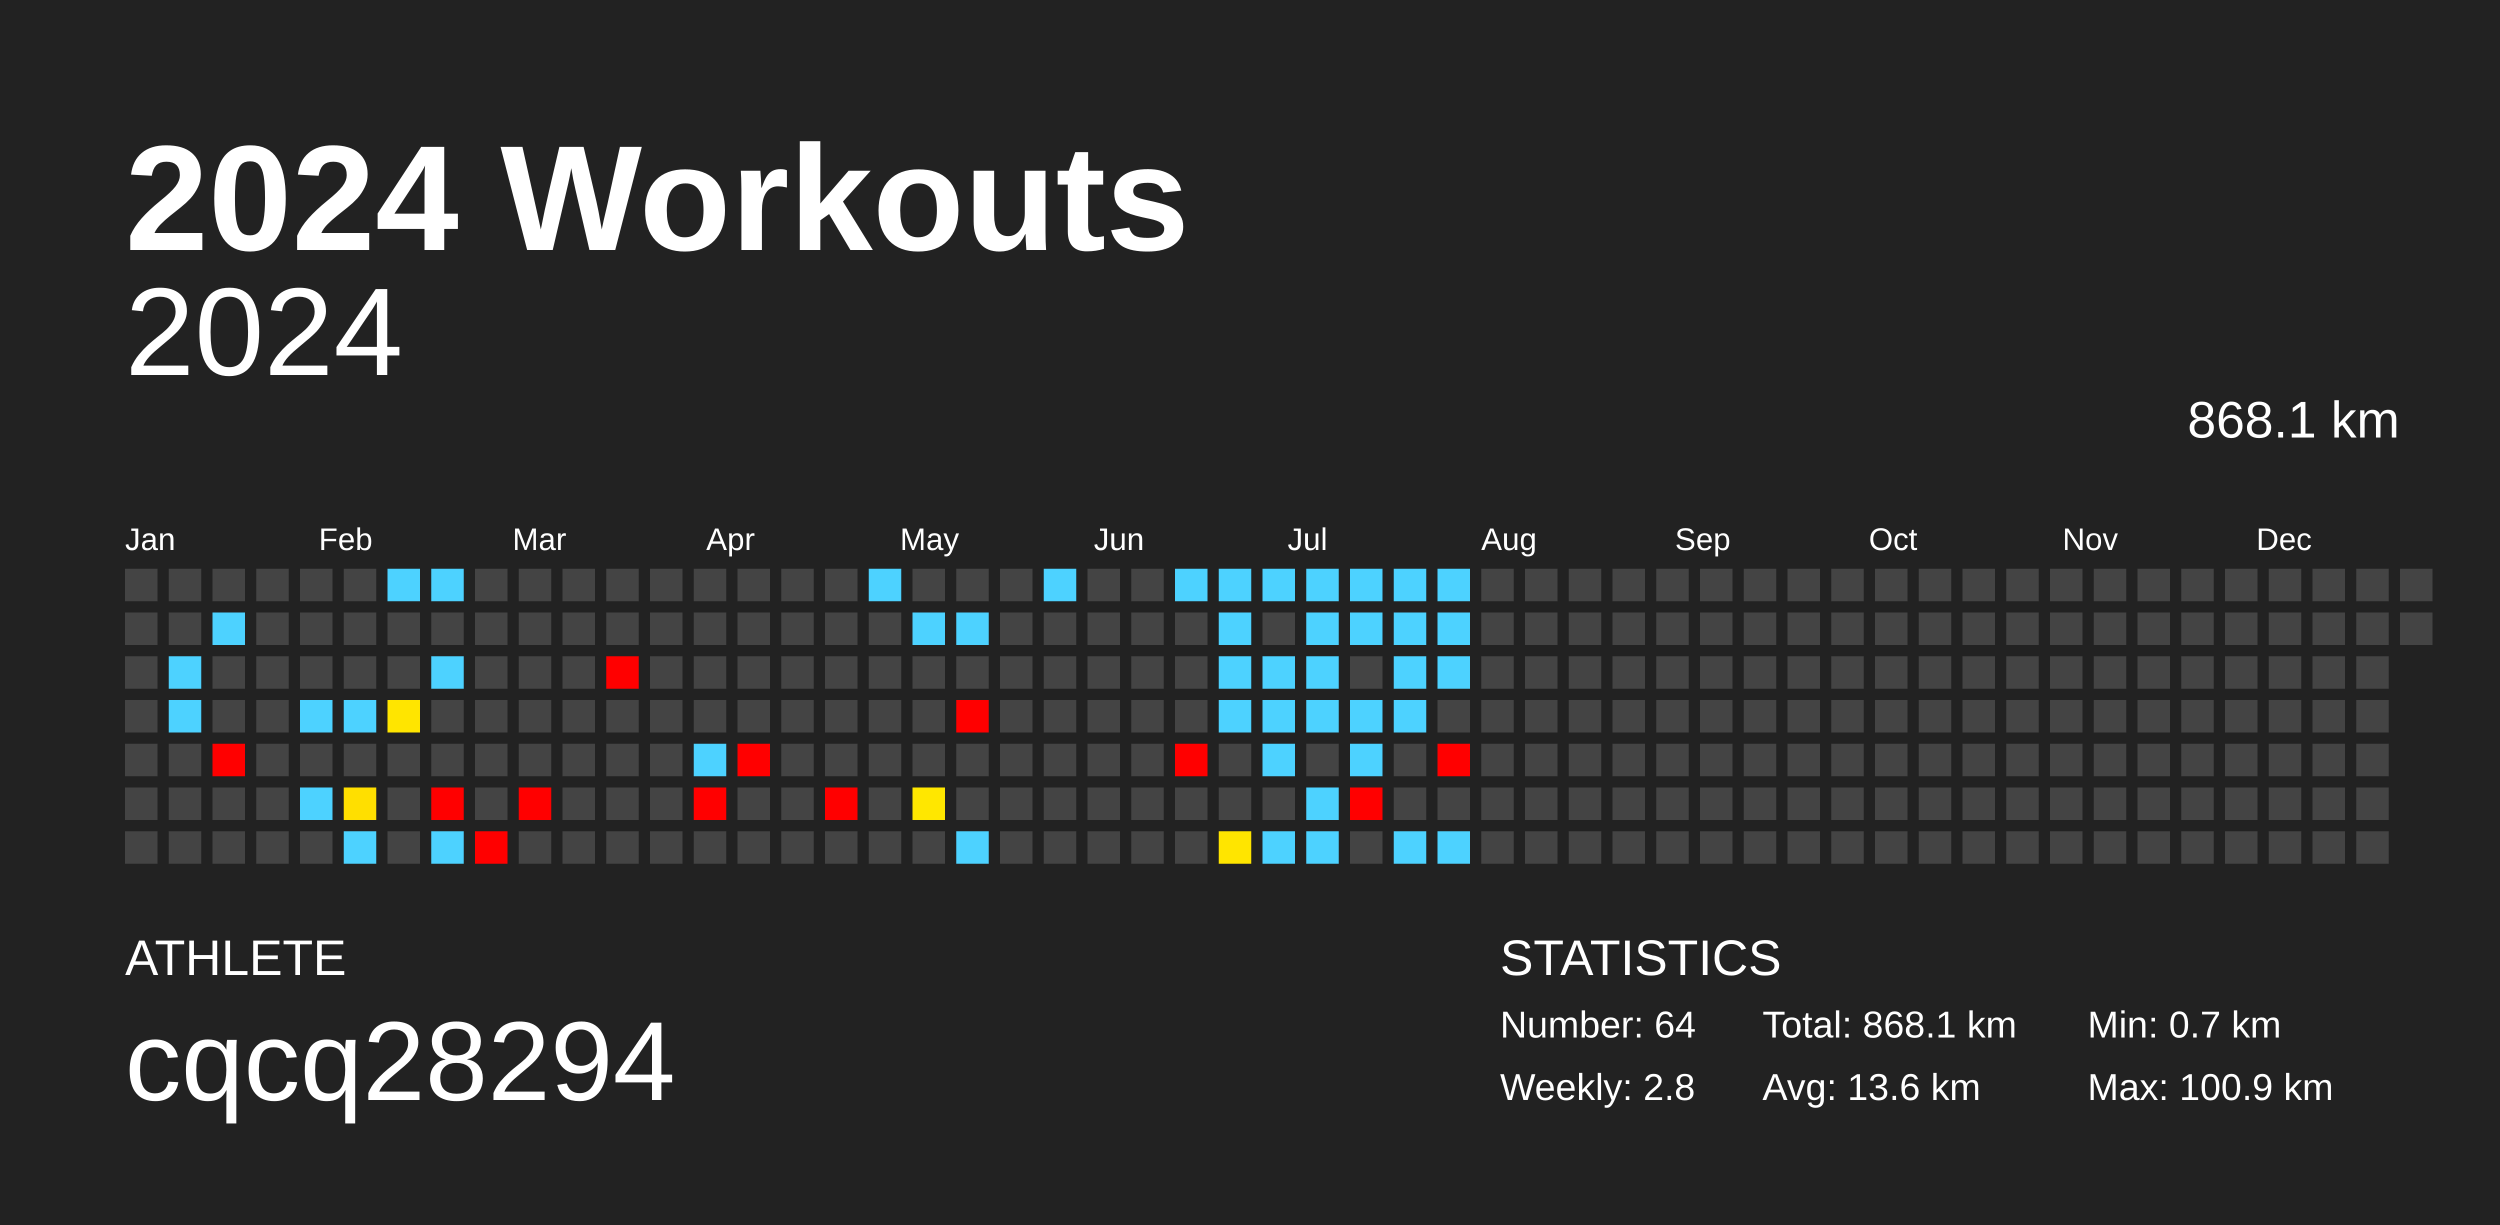
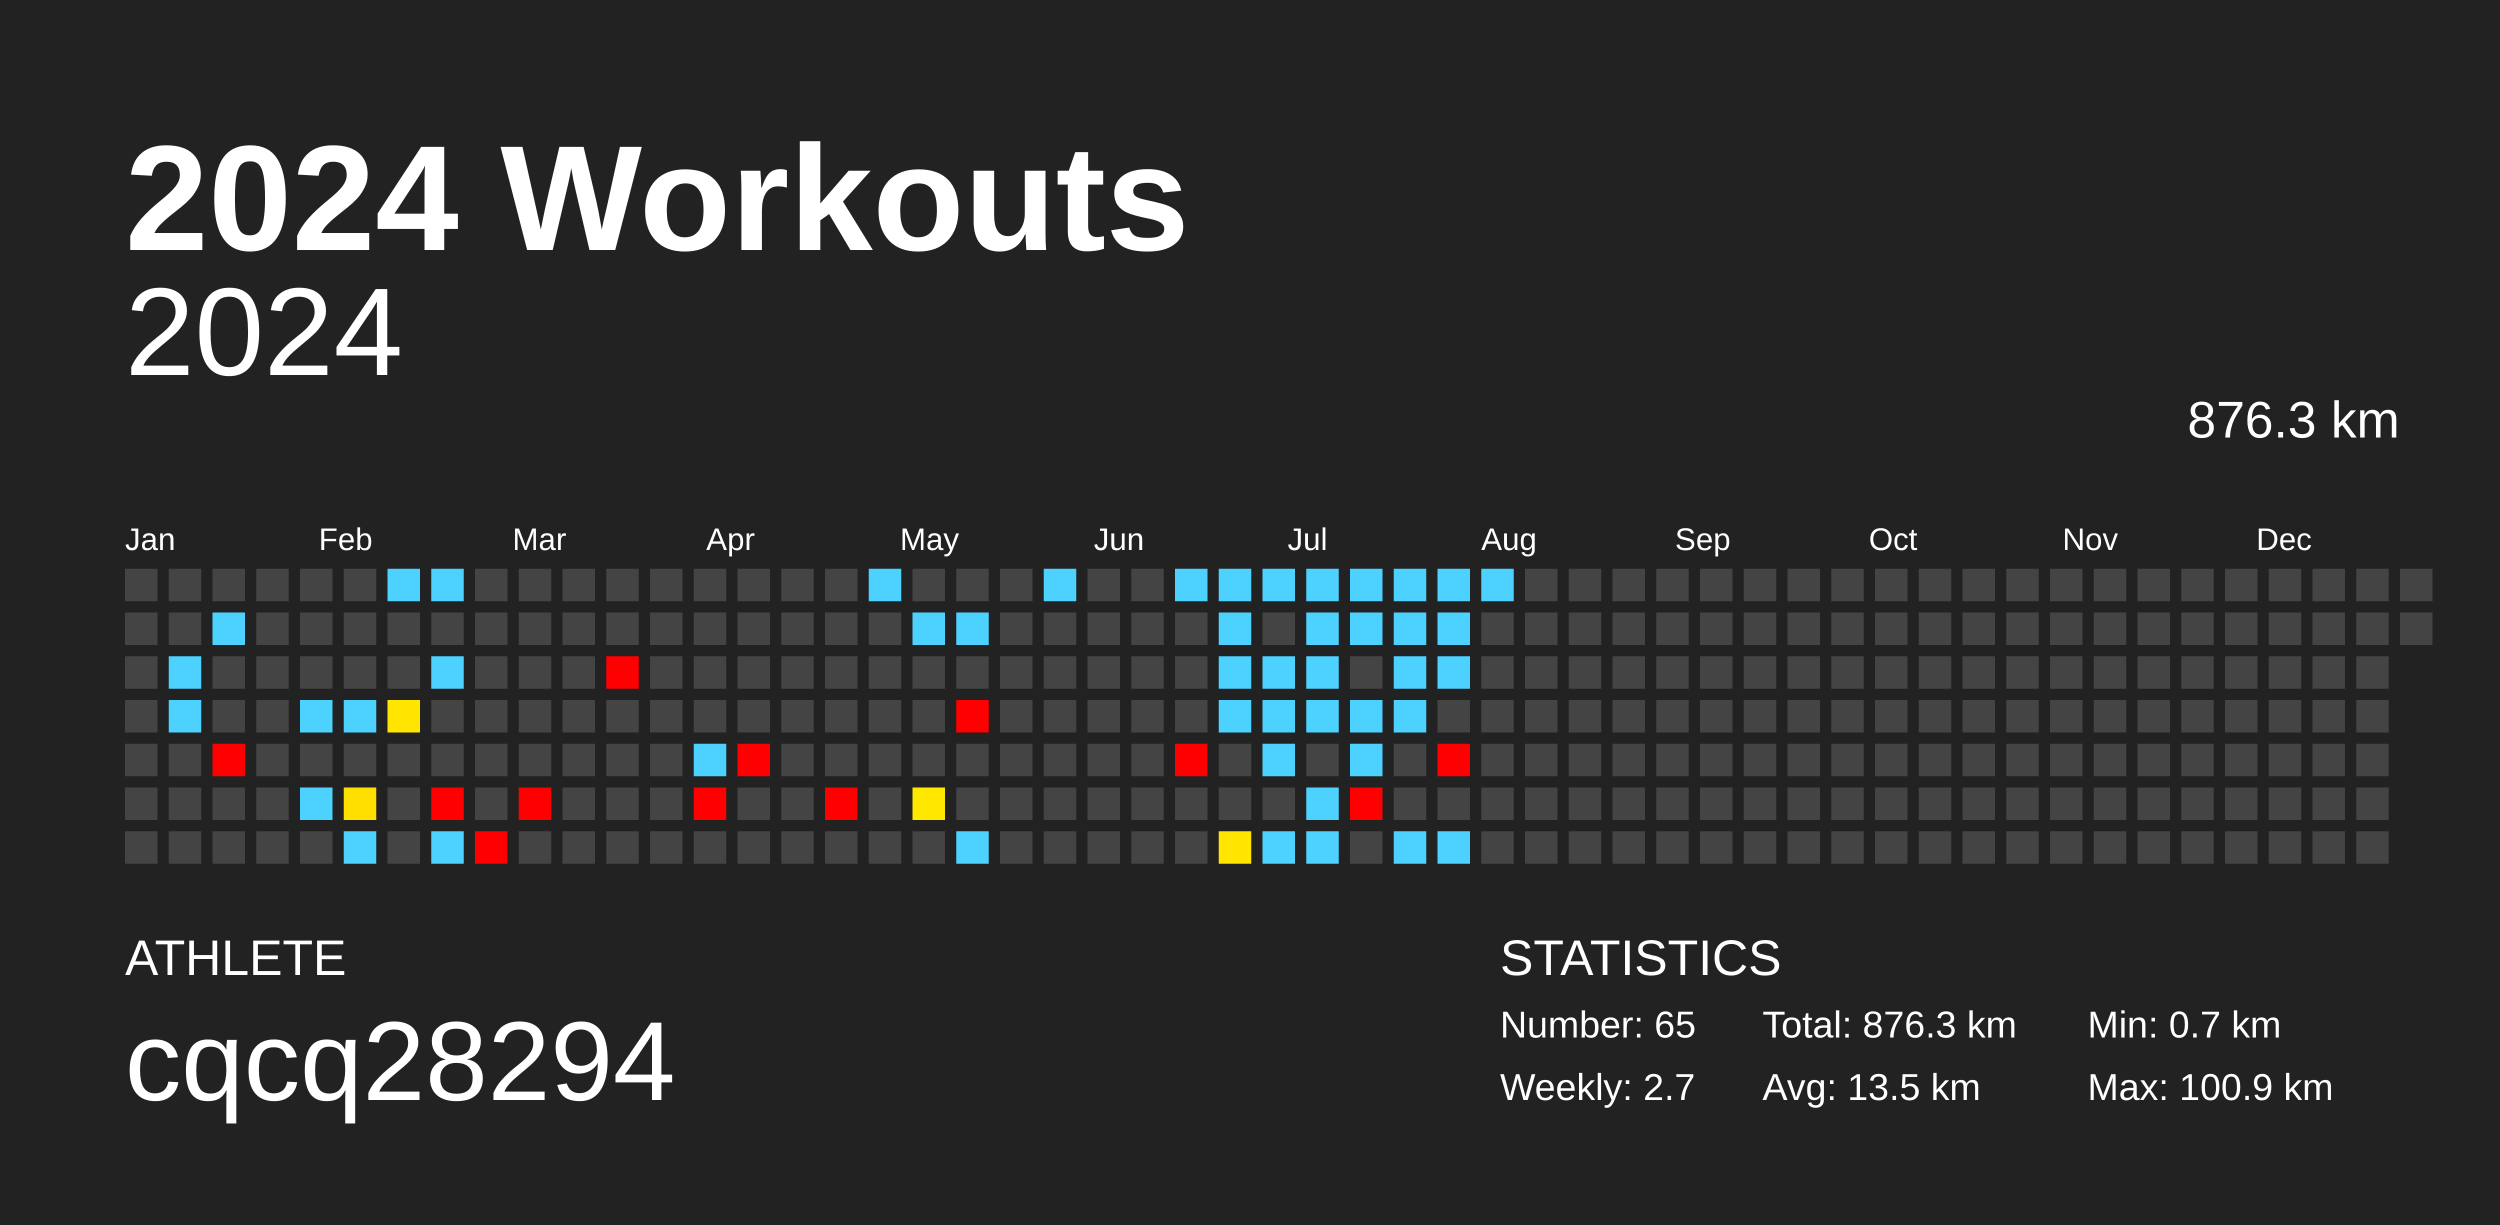
<svg xmlns="http://www.w3.org/2000/svg" baseProfile="full" height="98mm" version="1.1" viewBox="0,0,200,98" width="200mm">
  <defs />
  <rect fill="#222222" height="98" width="200" x="0" y="0" />
  <text fill="#FFFFFF" style="font-size:12px; font-family:Arial; font-weight:bold;" x="10" y="20">2024 Workouts</text>
  <text fill="#FFFFFF" style="font-size:4px; font-family:Arial" x="10" y="78">ATHLETE</text>
  <text fill="#FFFFFF" style="font-size:9px; font-family:Arial" x="10" y="88">cqcq28294</text>
  <text fill="#FFFFFF" style="font-size:4px; font-family:Arial" x="120" y="78">STATISTICS</text>
-   <text fill="#FFFFFF" style="font-size:3px; font-family:Arial" x="120" y="83">Number: 64</text>
-   <text fill="#FFFFFF" style="font-size:3px; font-family:Arial" x="120" y="88">Weekly: 2.8</text>
-   <text fill="#FFFFFF" style="font-size:3px; font-family:Arial" x="141" y="83">Total: 868.1 km</text>
-   <text fill="#FFFFFF" style="font-size:3px; font-family:Arial" x="141" y="88">Avg: 13.6 km</text>
+   <text fill="#FFFFFF" style="font-size:3px; font-family:Arial" x="120" y="83">Number: 65</text>
+   <text fill="#FFFFFF" style="font-size:3px; font-family:Arial" x="120" y="88">Weekly: 2.7</text>
+   <text fill="#FFFFFF" style="font-size:3px; font-family:Arial" x="141" y="83">Total: 876.3 km</text>
+   <text fill="#FFFFFF" style="font-size:3px; font-family:Arial" x="141" y="88">Avg: 13.5 km</text>
  <text fill="#FFFFFF" style="font-size:3px; font-family:Arial" x="167" y="83">Min: 0.7 km</text>
  <text fill="#FFFFFF" style="font-size:3px; font-family:Arial" x="167" y="88">Max: 100.9 km</text>
  <text alignment-baseline="hanging" fill="#FFFFFF" style="font-size:10.0px; font-family:Arial;" x="10" y="30">2024</text>
-   <text alignment-baseline="hanging" fill="#FFFFFF" style="font-size:4.125px; font-family:Arial;" x="175" y="35">868.1 km</text>
+   <text alignment-baseline="hanging" fill="#FFFFFF" style="font-size:4.125px; font-family:Arial;" x="175" y="35">876.3 km</text>
  <text fill="#FFFFFF" style="font-size:2.5px; font-family:Arial" x="10.0" y="44">Jan</text>
  <text fill="#FFFFFF" style="font-size:2.5px; font-family:Arial" x="25.5" y="44">Feb</text>
  <text fill="#FFFFFF" style="font-size:2.5px; font-family:Arial" x="41.0" y="44">Mar</text>
  <text fill="#FFFFFF" style="font-size:2.5px; font-family:Arial" x="56.5" y="44">Apr</text>
  <text fill="#FFFFFF" style="font-size:2.5px; font-family:Arial" x="72.0" y="44">May</text>
  <text fill="#FFFFFF" style="font-size:2.5px; font-family:Arial" x="87.5" y="44">Jun</text>
  <text fill="#FFFFFF" style="font-size:2.5px; font-family:Arial" x="103.0" y="44">Jul</text>
  <text fill="#FFFFFF" style="font-size:2.5px; font-family:Arial" x="118.5" y="44">Aug</text>
  <text fill="#FFFFFF" style="font-size:2.5px; font-family:Arial" x="134.0" y="44">Sep</text>
  <text fill="#FFFFFF" style="font-size:2.5px; font-family:Arial" x="149.5" y="44">Oct</text>
  <text fill="#FFFFFF" style="font-size:2.5px; font-family:Arial" x="165.0" y="44">Nov</text>
  <text fill="#FFFFFF" style="font-size:2.5px; font-family:Arial" x="180.5" y="44">Dec</text>
  <rect fill="#444444" height="2.6" width="2.6" x="10.0" y="45.5" />
  <rect fill="#444444" height="2.6" width="2.6" x="10.0" y="49.0" />
  <rect fill="#444444" height="2.6" width="2.6" x="10.0" y="52.5" />
  <rect fill="#444444" height="2.6" width="2.6" x="10.0" y="56.0" />
  <rect fill="#444444" height="2.6" width="2.6" x="10.0" y="59.5" />
  <rect fill="#444444" height="2.6" width="2.6" x="10.0" y="63.0" />
  <rect fill="#444444" height="2.6" width="2.6" x="10.0" y="66.5" />
  <rect fill="#444444" height="2.6" width="2.6" x="13.5" y="45.5" />
  <rect fill="#444444" height="2.6" width="2.6" x="13.5" y="49.0" />
  <rect fill="#4dd2ff" height="2.6" width="2.6" x="13.5" y="52.5" />
  <rect fill="#4dd2ff" height="2.6" width="2.6" x="13.5" y="56.0" />
  <rect fill="#444444" height="2.6" width="2.6" x="13.5" y="59.5" />
  <rect fill="#444444" height="2.6" width="2.6" x="13.5" y="63.0" />
  <rect fill="#444444" height="2.6" width="2.6" x="13.5" y="66.5" />
  <rect fill="#444444" height="2.6" width="2.6" x="17.0" y="45.5" />
  <rect fill="#4dd2ff" height="2.6" width="2.6" x="17.0" y="49.0" />
  <rect fill="#444444" height="2.6" width="2.6" x="17.0" y="52.5" />
  <rect fill="#444444" height="2.6" width="2.6" x="17.0" y="56.0" />
  <rect fill="red" height="2.6" width="2.6" x="17.0" y="59.5" />
  <rect fill="#444444" height="2.6" width="2.6" x="17.0" y="63.0" />
  <rect fill="#444444" height="2.6" width="2.6" x="17.0" y="66.5" />
  <rect fill="#444444" height="2.6" width="2.6" x="20.5" y="45.5" />
  <rect fill="#444444" height="2.6" width="2.6" x="20.5" y="49.0" />
  <rect fill="#444444" height="2.6" width="2.6" x="20.5" y="52.5" />
  <rect fill="#444444" height="2.6" width="2.6" x="20.5" y="56.0" />
  <rect fill="#444444" height="2.6" width="2.6" x="20.5" y="59.5" />
  <rect fill="#444444" height="2.6" width="2.6" x="20.5" y="63.0" />
  <rect fill="#444444" height="2.6" width="2.6" x="20.5" y="66.5" />
  <rect fill="#444444" height="2.6" width="2.6" x="24.0" y="45.5" />
  <rect fill="#444444" height="2.6" width="2.6" x="24.0" y="49.0" />
  <rect fill="#444444" height="2.6" width="2.6" x="24.0" y="52.5" />
  <rect fill="#4dd2ff" height="2.6" width="2.6" x="24.0" y="56.0" />
  <rect fill="#444444" height="2.6" width="2.6" x="24.0" y="59.5" />
  <rect fill="#4dd2ff" height="2.6" width="2.6" x="24.0" y="63.0" />
  <rect fill="#444444" height="2.6" width="2.6" x="24.0" y="66.5" />
  <rect fill="#444444" height="2.6" width="2.6" x="27.5" y="45.5" />
  <rect fill="#444444" height="2.6" width="2.6" x="27.5" y="49.0" />
  <rect fill="#444444" height="2.6" width="2.6" x="27.5" y="52.5" />
  <rect fill="#4dd2ff" height="2.6" width="2.6" x="27.5" y="56.0" />
  <rect fill="#444444" height="2.6" width="2.6" x="27.5" y="59.5" />
  <rect fill="#ffdf00" height="2.6" width="2.6" x="27.5" y="63.0" />
  <rect fill="#4dd2ff" height="2.6" width="2.6" x="27.5" y="66.5" />
  <rect fill="#4dd2ff" height="2.6" width="2.6" x="31.0" y="45.5" />
  <rect fill="#444444" height="2.6" width="2.6" x="31.0" y="49.0" />
  <rect fill="#444444" height="2.6" width="2.6" x="31.0" y="52.5" />
  <rect fill="#ffe500" height="2.6" width="2.6" x="31.0" y="56.0" />
  <rect fill="#444444" height="2.6" width="2.6" x="31.0" y="59.5" />
  <rect fill="#444444" height="2.6" width="2.6" x="31.0" y="63.0" />
  <rect fill="#444444" height="2.6" width="2.6" x="31.0" y="66.5" />
  <rect fill="#4dd2ff" height="2.6" width="2.6" x="34.5" y="45.5" />
  <rect fill="#444444" height="2.6" width="2.6" x="34.5" y="49.0" />
  <rect fill="#4dd2ff" height="2.6" width="2.6" x="34.5" y="52.5" />
  <rect fill="#444444" height="2.6" width="2.6" x="34.5" y="56.0" />
  <rect fill="#444444" height="2.6" width="2.6" x="34.5" y="59.5" />
  <rect fill="red" height="2.6" width="2.6" x="34.5" y="63.0" />
  <rect fill="#4dd2ff" height="2.6" width="2.6" x="34.5" y="66.5" />
  <rect fill="#444444" height="2.6" width="2.6" x="38.0" y="45.5" />
  <rect fill="#444444" height="2.6" width="2.6" x="38.0" y="49.0" />
  <rect fill="#444444" height="2.6" width="2.6" x="38.0" y="52.5" />
  <rect fill="#444444" height="2.6" width="2.6" x="38.0" y="56.0" />
  <rect fill="#444444" height="2.6" width="2.6" x="38.0" y="59.5" />
  <rect fill="#444444" height="2.6" width="2.6" x="38.0" y="63.0" />
  <rect fill="red" height="2.6" width="2.6" x="38.0" y="66.5" />
  <rect fill="#444444" height="2.6" width="2.6" x="41.5" y="45.5" />
  <rect fill="#444444" height="2.6" width="2.6" x="41.5" y="49.0" />
  <rect fill="#444444" height="2.6" width="2.6" x="41.5" y="52.5" />
  <rect fill="#444444" height="2.6" width="2.6" x="41.5" y="56.0" />
  <rect fill="#444444" height="2.6" width="2.6" x="41.5" y="59.5" />
  <rect fill="red" height="2.6" width="2.6" x="41.5" y="63.0" />
  <rect fill="#444444" height="2.6" width="2.6" x="41.5" y="66.5" />
  <rect fill="#444444" height="2.6" width="2.6" x="45.0" y="45.5" />
  <rect fill="#444444" height="2.6" width="2.6" x="45.0" y="49.0" />
  <rect fill="#444444" height="2.6" width="2.6" x="45.0" y="52.5" />
  <rect fill="#444444" height="2.6" width="2.6" x="45.0" y="56.0" />
  <rect fill="#444444" height="2.6" width="2.6" x="45.0" y="59.5" />
  <rect fill="#444444" height="2.6" width="2.6" x="45.0" y="63.0" />
  <rect fill="#444444" height="2.6" width="2.6" x="45.0" y="66.5" />
  <rect fill="#444444" height="2.6" width="2.6" x="48.5" y="45.5" />
  <rect fill="#444444" height="2.6" width="2.6" x="48.5" y="49.0" />
  <rect fill="red" height="2.6" width="2.6" x="48.5" y="52.5" />
  <rect fill="#444444" height="2.6" width="2.6" x="48.5" y="56.0" />
  <rect fill="#444444" height="2.6" width="2.6" x="48.5" y="59.5" />
  <rect fill="#444444" height="2.6" width="2.6" x="48.5" y="63.0" />
  <rect fill="#444444" height="2.6" width="2.6" x="48.5" y="66.5" />
  <rect fill="#444444" height="2.6" width="2.6" x="52.0" y="45.5" />
  <rect fill="#444444" height="2.6" width="2.6" x="52.0" y="49.0" />
  <rect fill="#444444" height="2.6" width="2.6" x="52.0" y="52.5" />
  <rect fill="#444444" height="2.6" width="2.6" x="52.0" y="56.0" />
  <rect fill="#444444" height="2.6" width="2.6" x="52.0" y="59.5" />
  <rect fill="#444444" height="2.6" width="2.6" x="52.0" y="63.0" />
  <rect fill="#444444" height="2.6" width="2.6" x="52.0" y="66.5" />
  <rect fill="#444444" height="2.6" width="2.6" x="55.5" y="45.5" />
  <rect fill="#444444" height="2.6" width="2.6" x="55.5" y="49.0" />
  <rect fill="#444444" height="2.6" width="2.6" x="55.5" y="52.5" />
  <rect fill="#444444" height="2.6" width="2.6" x="55.5" y="56.0" />
  <rect fill="#4dd2ff" height="2.6" width="2.6" x="55.5" y="59.5" />
  <rect fill="red" height="2.6" width="2.6" x="55.5" y="63.0" />
  <rect fill="#444444" height="2.6" width="2.6" x="55.5" y="66.5" />
  <rect fill="#444444" height="2.6" width="2.6" x="59.0" y="45.5" />
  <rect fill="#444444" height="2.6" width="2.6" x="59.0" y="49.0" />
  <rect fill="#444444" height="2.6" width="2.6" x="59.0" y="52.5" />
  <rect fill="#444444" height="2.6" width="2.6" x="59.0" y="56.0" />
  <rect fill="red" height="2.6" width="2.6" x="59.0" y="59.5" />
  <rect fill="#444444" height="2.6" width="2.6" x="59.0" y="63.0" />
  <rect fill="#444444" height="2.6" width="2.6" x="59.0" y="66.5" />
  <rect fill="#444444" height="2.6" width="2.6" x="62.5" y="45.5" />
  <rect fill="#444444" height="2.6" width="2.6" x="62.5" y="49.0" />
  <rect fill="#444444" height="2.6" width="2.6" x="62.5" y="52.5" />
  <rect fill="#444444" height="2.6" width="2.6" x="62.5" y="56.0" />
  <rect fill="#444444" height="2.6" width="2.6" x="62.5" y="59.5" />
  <rect fill="#444444" height="2.6" width="2.6" x="62.5" y="63.0" />
  <rect fill="#444444" height="2.6" width="2.6" x="62.5" y="66.5" />
  <rect fill="#444444" height="2.6" width="2.6" x="66.0" y="45.5" />
  <rect fill="#444444" height="2.6" width="2.6" x="66.0" y="49.0" />
  <rect fill="#444444" height="2.6" width="2.6" x="66.0" y="52.5" />
  <rect fill="#444444" height="2.6" width="2.6" x="66.0" y="56.0" />
  <rect fill="#444444" height="2.6" width="2.6" x="66.0" y="59.5" />
  <rect fill="red" height="2.6" width="2.6" x="66.0" y="63.0" />
  <rect fill="#444444" height="2.6" width="2.6" x="66.0" y="66.5" />
  <rect fill="#4dd2ff" height="2.6" width="2.6" x="69.5" y="45.5" />
  <rect fill="#444444" height="2.6" width="2.6" x="69.5" y="49.0" />
  <rect fill="#444444" height="2.6" width="2.6" x="69.5" y="52.5" />
  <rect fill="#444444" height="2.6" width="2.6" x="69.5" y="56.0" />
  <rect fill="#444444" height="2.6" width="2.6" x="69.5" y="59.5" />
  <rect fill="#444444" height="2.6" width="2.6" x="69.5" y="63.0" />
  <rect fill="#444444" height="2.6" width="2.6" x="69.5" y="66.5" />
  <rect fill="#444444" height="2.6" width="2.6" x="73.0" y="45.5" />
  <rect fill="#4dd2ff" height="2.6" width="2.6" x="73.0" y="49.0" />
  <rect fill="#444444" height="2.6" width="2.6" x="73.0" y="52.5" />
  <rect fill="#444444" height="2.6" width="2.6" x="73.0" y="56.0" />
  <rect fill="#444444" height="2.6" width="2.6" x="73.0" y="59.5" />
  <rect fill="#ffe700" height="2.6" width="2.6" x="73.0" y="63.0" />
  <rect fill="#444444" height="2.6" width="2.6" x="73.0" y="66.5" />
  <rect fill="#444444" height="2.6" width="2.6" x="76.5" y="45.5" />
  <rect fill="#4dd2ff" height="2.6" width="2.6" x="76.5" y="49.0" />
  <rect fill="#444444" height="2.6" width="2.6" x="76.5" y="52.5" />
  <rect fill="red" height="2.6" width="2.6" x="76.5" y="56.0" />
  <rect fill="#444444" height="2.6" width="2.6" x="76.5" y="59.5" />
  <rect fill="#444444" height="2.6" width="2.6" x="76.5" y="63.0" />
  <rect fill="#4dd2ff" height="2.6" width="2.6" x="76.5" y="66.5" />
  <rect fill="#444444" height="2.6" width="2.6" x="80.0" y="45.5" />
  <rect fill="#444444" height="2.6" width="2.6" x="80.0" y="49.0" />
  <rect fill="#444444" height="2.6" width="2.6" x="80.0" y="52.5" />
  <rect fill="#444444" height="2.6" width="2.6" x="80.0" y="56.0" />
  <rect fill="#444444" height="2.6" width="2.6" x="80.0" y="59.5" />
  <rect fill="#444444" height="2.6" width="2.6" x="80.0" y="63.0" />
  <rect fill="#444444" height="2.6" width="2.6" x="80.0" y="66.5" />
  <rect fill="#4dd2ff" height="2.6" width="2.6" x="83.5" y="45.5" />
  <rect fill="#444444" height="2.6" width="2.6" x="83.5" y="49.0" />
  <rect fill="#444444" height="2.6" width="2.6" x="83.5" y="52.5" />
  <rect fill="#444444" height="2.6" width="2.6" x="83.5" y="56.0" />
  <rect fill="#444444" height="2.6" width="2.6" x="83.5" y="59.5" />
  <rect fill="#444444" height="2.6" width="2.6" x="83.5" y="63.0" />
  <rect fill="#444444" height="2.6" width="2.6" x="83.5" y="66.5" />
  <rect fill="#444444" height="2.6" width="2.6" x="87.0" y="45.5" />
  <rect fill="#444444" height="2.6" width="2.6" x="87.0" y="49.0" />
  <rect fill="#444444" height="2.6" width="2.6" x="87.0" y="52.5" />
  <rect fill="#444444" height="2.6" width="2.6" x="87.0" y="56.0" />
  <rect fill="#444444" height="2.6" width="2.6" x="87.0" y="59.5" />
  <rect fill="#444444" height="2.6" width="2.6" x="87.0" y="63.0" />
  <rect fill="#444444" height="2.6" width="2.6" x="87.0" y="66.5" />
  <rect fill="#444444" height="2.6" width="2.6" x="90.5" y="45.5" />
  <rect fill="#444444" height="2.6" width="2.6" x="90.5" y="49.0" />
  <rect fill="#444444" height="2.6" width="2.6" x="90.5" y="52.5" />
  <rect fill="#444444" height="2.6" width="2.6" x="90.5" y="56.0" />
  <rect fill="#444444" height="2.6" width="2.6" x="90.5" y="59.5" />
  <rect fill="#444444" height="2.6" width="2.6" x="90.5" y="63.0" />
  <rect fill="#444444" height="2.6" width="2.6" x="90.5" y="66.5" />
  <rect fill="#4dd2ff" height="2.6" width="2.6" x="94.0" y="45.5" />
  <rect fill="#444444" height="2.6" width="2.6" x="94.0" y="49.0" />
  <rect fill="#444444" height="2.6" width="2.6" x="94.0" y="52.5" />
  <rect fill="#444444" height="2.6" width="2.6" x="94.0" y="56.0" />
  <rect fill="red" height="2.6" width="2.6" x="94.0" y="59.5" />
  <rect fill="#444444" height="2.6" width="2.6" x="94.0" y="63.0" />
  <rect fill="#444444" height="2.6" width="2.6" x="94.0" y="66.5" />
  <rect fill="#4dd2ff" height="2.6" width="2.6" x="97.5" y="45.5" />
  <rect fill="#4dd2ff" height="2.6" width="2.6" x="97.5" y="49.0" />
  <rect fill="#4dd2ff" height="2.6" width="2.6" x="97.5" y="52.5" />
  <rect fill="#4dd2ff" height="2.6" width="2.6" x="97.5" y="56.0" />
  <rect fill="#444444" height="2.6" width="2.6" x="97.5" y="59.5" />
  <rect fill="#444444" height="2.6" width="2.6" x="97.5" y="63.0" />
  <rect fill="#ffe500" height="2.6" width="2.6" x="97.5" y="66.5" />
  <rect fill="#4dd2ff" height="2.6" width="2.6" x="101.0" y="45.5" />
  <rect fill="#444444" height="2.6" width="2.6" x="101.0" y="49.0" />
  <rect fill="#4dd2ff" height="2.6" width="2.6" x="101.0" y="52.5" />
  <rect fill="#4dd2ff" height="2.6" width="2.6" x="101.0" y="56.0" />
  <rect fill="#4dd2ff" height="2.6" width="2.6" x="101.0" y="59.5" />
  <rect fill="#444444" height="2.6" width="2.6" x="101.0" y="63.0" />
  <rect fill="#4dd2ff" height="2.6" width="2.6" x="101.0" y="66.5" />
  <rect fill="#4dd2ff" height="2.6" width="2.6" x="104.5" y="45.5" />
  <rect fill="#4dd2ff" height="2.6" width="2.6" x="104.5" y="49.0" />
  <rect fill="#4dd2ff" height="2.6" width="2.6" x="104.5" y="52.5" />
  <rect fill="#4dd2ff" height="2.6" width="2.6" x="104.5" y="56.0" />
  <rect fill="#444444" height="2.6" width="2.6" x="104.5" y="59.5" />
  <rect fill="#4dd2ff" height="2.6" width="2.6" x="104.5" y="63.0" />
  <rect fill="#4dd2ff" height="2.6" width="2.6" x="104.5" y="66.5" />
  <rect fill="#4dd2ff" height="2.6" width="2.6" x="108.0" y="45.5" />
  <rect fill="#4dd2ff" height="2.6" width="2.6" x="108.0" y="49.0" />
  <rect fill="#444444" height="2.6" width="2.6" x="108.0" y="52.5" />
  <rect fill="#4dd2ff" height="2.6" width="2.6" x="108.0" y="56.0" />
  <rect fill="#4dd2ff" height="2.6" width="2.6" x="108.0" y="59.5" />
  <rect fill="red" height="2.6" width="2.6" x="108.0" y="63.0" />
  <rect fill="#444444" height="2.6" width="2.6" x="108.0" y="66.5" />
  <rect fill="#4dd2ff" height="2.6" width="2.6" x="111.5" y="45.5" />
  <rect fill="#4dd2ff" height="2.6" width="2.6" x="111.5" y="49.0" />
  <rect fill="#4dd2ff" height="2.6" width="2.6" x="111.5" y="52.5" />
  <rect fill="#4dd2ff" height="2.6" width="2.6" x="111.5" y="56.0" />
  <rect fill="#444444" height="2.6" width="2.6" x="111.5" y="59.5" />
  <rect fill="#444444" height="2.6" width="2.6" x="111.5" y="63.0" />
  <rect fill="#4dd2ff" height="2.6" width="2.6" x="111.5" y="66.5" />
  <rect fill="#4dd2ff" height="2.6" width="2.6" x="115.0" y="45.5" />
  <rect fill="#4dd2ff" height="2.6" width="2.6" x="115.0" y="49.0" />
  <rect fill="#4dd2ff" height="2.6" width="2.6" x="115.0" y="52.5" />
  <rect fill="#444444" height="2.6" width="2.6" x="115.0" y="56.0" />
  <rect fill="red" height="2.6" width="2.6" x="115.0" y="59.5" />
  <rect fill="#444444" height="2.6" width="2.6" x="115.0" y="63.0" />
  <rect fill="#4dd2ff" height="2.6" width="2.6" x="115.0" y="66.5" />
-   <rect fill="#444444" height="2.6" width="2.6" x="118.5" y="45.5" />
+   <rect fill="#4dd2ff" height="2.6" width="2.6" x="118.5" y="45.5" />
  <rect fill="#444444" height="2.6" width="2.6" x="118.5" y="49.0" />
  <rect fill="#444444" height="2.6" width="2.6" x="118.5" y="52.5" />
  <rect fill="#444444" height="2.6" width="2.6" x="118.5" y="56.0" />
  <rect fill="#444444" height="2.6" width="2.6" x="118.5" y="59.5" />
  <rect fill="#444444" height="2.6" width="2.6" x="118.5" y="63.0" />
  <rect fill="#444444" height="2.6" width="2.6" x="118.5" y="66.5" />
  <rect fill="#444444" height="2.6" width="2.6" x="122.0" y="45.5" />
  <rect fill="#444444" height="2.6" width="2.6" x="122.0" y="49.0" />
  <rect fill="#444444" height="2.6" width="2.6" x="122.0" y="52.5" />
  <rect fill="#444444" height="2.6" width="2.6" x="122.0" y="56.0" />
  <rect fill="#444444" height="2.6" width="2.6" x="122.0" y="59.5" />
  <rect fill="#444444" height="2.6" width="2.6" x="122.0" y="63.0" />
  <rect fill="#444444" height="2.6" width="2.6" x="122.0" y="66.5" />
  <rect fill="#444444" height="2.6" width="2.6" x="125.5" y="45.5" />
  <rect fill="#444444" height="2.6" width="2.6" x="125.5" y="49.0" />
  <rect fill="#444444" height="2.6" width="2.6" x="125.5" y="52.5" />
  <rect fill="#444444" height="2.6" width="2.6" x="125.5" y="56.0" />
  <rect fill="#444444" height="2.6" width="2.6" x="125.5" y="59.5" />
  <rect fill="#444444" height="2.6" width="2.6" x="125.5" y="63.0" />
  <rect fill="#444444" height="2.6" width="2.6" x="125.5" y="66.5" />
  <rect fill="#444444" height="2.6" width="2.6" x="129.0" y="45.5" />
  <rect fill="#444444" height="2.6" width="2.6" x="129.0" y="49.0" />
  <rect fill="#444444" height="2.6" width="2.6" x="129.0" y="52.5" />
  <rect fill="#444444" height="2.6" width="2.6" x="129.0" y="56.0" />
  <rect fill="#444444" height="2.6" width="2.6" x="129.0" y="59.5" />
  <rect fill="#444444" height="2.6" width="2.6" x="129.0" y="63.0" />
  <rect fill="#444444" height="2.6" width="2.6" x="129.0" y="66.5" />
  <rect fill="#444444" height="2.6" width="2.6" x="132.5" y="45.5" />
  <rect fill="#444444" height="2.6" width="2.6" x="132.5" y="49.0" />
  <rect fill="#444444" height="2.6" width="2.6" x="132.5" y="52.5" />
  <rect fill="#444444" height="2.6" width="2.6" x="132.5" y="56.0" />
  <rect fill="#444444" height="2.6" width="2.6" x="132.5" y="59.5" />
  <rect fill="#444444" height="2.6" width="2.6" x="132.5" y="63.0" />
  <rect fill="#444444" height="2.6" width="2.6" x="132.5" y="66.5" />
  <rect fill="#444444" height="2.6" width="2.6" x="136.0" y="45.5" />
  <rect fill="#444444" height="2.6" width="2.6" x="136.0" y="49.0" />
  <rect fill="#444444" height="2.6" width="2.6" x="136.0" y="52.5" />
  <rect fill="#444444" height="2.6" width="2.6" x="136.0" y="56.0" />
  <rect fill="#444444" height="2.6" width="2.6" x="136.0" y="59.5" />
  <rect fill="#444444" height="2.6" width="2.6" x="136.0" y="63.0" />
  <rect fill="#444444" height="2.6" width="2.6" x="136.0" y="66.5" />
  <rect fill="#444444" height="2.6" width="2.6" x="139.5" y="45.5" />
  <rect fill="#444444" height="2.6" width="2.6" x="139.5" y="49.0" />
  <rect fill="#444444" height="2.6" width="2.6" x="139.5" y="52.5" />
  <rect fill="#444444" height="2.6" width="2.6" x="139.5" y="56.0" />
  <rect fill="#444444" height="2.6" width="2.6" x="139.5" y="59.5" />
  <rect fill="#444444" height="2.6" width="2.6" x="139.5" y="63.0" />
  <rect fill="#444444" height="2.6" width="2.6" x="139.5" y="66.5" />
  <rect fill="#444444" height="2.6" width="2.6" x="143.0" y="45.5" />
  <rect fill="#444444" height="2.6" width="2.6" x="143.0" y="49.0" />
  <rect fill="#444444" height="2.6" width="2.6" x="143.0" y="52.5" />
  <rect fill="#444444" height="2.6" width="2.6" x="143.0" y="56.0" />
  <rect fill="#444444" height="2.6" width="2.6" x="143.0" y="59.5" />
  <rect fill="#444444" height="2.6" width="2.6" x="143.0" y="63.0" />
  <rect fill="#444444" height="2.6" width="2.6" x="143.0" y="66.5" />
  <rect fill="#444444" height="2.6" width="2.6" x="146.5" y="45.5" />
  <rect fill="#444444" height="2.6" width="2.6" x="146.5" y="49.0" />
  <rect fill="#444444" height="2.6" width="2.6" x="146.5" y="52.5" />
  <rect fill="#444444" height="2.6" width="2.6" x="146.5" y="56.0" />
  <rect fill="#444444" height="2.6" width="2.6" x="146.5" y="59.5" />
  <rect fill="#444444" height="2.6" width="2.6" x="146.5" y="63.0" />
  <rect fill="#444444" height="2.6" width="2.6" x="146.5" y="66.5" />
  <rect fill="#444444" height="2.6" width="2.6" x="150.0" y="45.5" />
  <rect fill="#444444" height="2.6" width="2.6" x="150.0" y="49.0" />
  <rect fill="#444444" height="2.6" width="2.6" x="150.0" y="52.5" />
  <rect fill="#444444" height="2.6" width="2.6" x="150.0" y="56.0" />
  <rect fill="#444444" height="2.6" width="2.6" x="150.0" y="59.5" />
  <rect fill="#444444" height="2.6" width="2.6" x="150.0" y="63.0" />
  <rect fill="#444444" height="2.6" width="2.6" x="150.0" y="66.5" />
  <rect fill="#444444" height="2.6" width="2.6" x="153.5" y="45.5" />
  <rect fill="#444444" height="2.6" width="2.6" x="153.5" y="49.0" />
  <rect fill="#444444" height="2.6" width="2.6" x="153.5" y="52.5" />
  <rect fill="#444444" height="2.6" width="2.6" x="153.5" y="56.0" />
  <rect fill="#444444" height="2.6" width="2.6" x="153.5" y="59.5" />
  <rect fill="#444444" height="2.6" width="2.6" x="153.5" y="63.0" />
  <rect fill="#444444" height="2.6" width="2.6" x="153.5" y="66.5" />
  <rect fill="#444444" height="2.6" width="2.6" x="157.0" y="45.5" />
  <rect fill="#444444" height="2.6" width="2.6" x="157.0" y="49.0" />
  <rect fill="#444444" height="2.6" width="2.6" x="157.0" y="52.5" />
  <rect fill="#444444" height="2.6" width="2.6" x="157.0" y="56.0" />
  <rect fill="#444444" height="2.6" width="2.6" x="157.0" y="59.5" />
  <rect fill="#444444" height="2.6" width="2.6" x="157.0" y="63.0" />
  <rect fill="#444444" height="2.6" width="2.6" x="157.0" y="66.5" />
  <rect fill="#444444" height="2.6" width="2.6" x="160.5" y="45.5" />
  <rect fill="#444444" height="2.6" width="2.6" x="160.5" y="49.0" />
  <rect fill="#444444" height="2.6" width="2.6" x="160.5" y="52.5" />
  <rect fill="#444444" height="2.6" width="2.6" x="160.5" y="56.0" />
  <rect fill="#444444" height="2.6" width="2.6" x="160.5" y="59.5" />
  <rect fill="#444444" height="2.6" width="2.6" x="160.5" y="63.0" />
  <rect fill="#444444" height="2.6" width="2.6" x="160.5" y="66.5" />
  <rect fill="#444444" height="2.6" width="2.6" x="164.0" y="45.5" />
  <rect fill="#444444" height="2.6" width="2.6" x="164.0" y="49.0" />
  <rect fill="#444444" height="2.6" width="2.6" x="164.0" y="52.5" />
  <rect fill="#444444" height="2.6" width="2.6" x="164.0" y="56.0" />
  <rect fill="#444444" height="2.6" width="2.6" x="164.0" y="59.5" />
  <rect fill="#444444" height="2.6" width="2.6" x="164.0" y="63.0" />
  <rect fill="#444444" height="2.6" width="2.6" x="164.0" y="66.5" />
  <rect fill="#444444" height="2.6" width="2.6" x="167.5" y="45.5" />
  <rect fill="#444444" height="2.6" width="2.6" x="167.5" y="49.0" />
  <rect fill="#444444" height="2.6" width="2.6" x="167.5" y="52.5" />
  <rect fill="#444444" height="2.6" width="2.6" x="167.5" y="56.0" />
  <rect fill="#444444" height="2.6" width="2.6" x="167.5" y="59.5" />
  <rect fill="#444444" height="2.6" width="2.6" x="167.5" y="63.0" />
  <rect fill="#444444" height="2.6" width="2.6" x="167.5" y="66.5" />
  <rect fill="#444444" height="2.6" width="2.6" x="171.0" y="45.5" />
  <rect fill="#444444" height="2.6" width="2.6" x="171.0" y="49.0" />
  <rect fill="#444444" height="2.6" width="2.6" x="171.0" y="52.5" />
  <rect fill="#444444" height="2.6" width="2.6" x="171.0" y="56.0" />
  <rect fill="#444444" height="2.6" width="2.6" x="171.0" y="59.5" />
  <rect fill="#444444" height="2.6" width="2.6" x="171.0" y="63.0" />
  <rect fill="#444444" height="2.6" width="2.6" x="171.0" y="66.5" />
  <rect fill="#444444" height="2.6" width="2.6" x="174.5" y="45.5" />
  <rect fill="#444444" height="2.6" width="2.6" x="174.5" y="49.0" />
  <rect fill="#444444" height="2.6" width="2.6" x="174.5" y="52.5" />
  <rect fill="#444444" height="2.6" width="2.6" x="174.5" y="56.0" />
  <rect fill="#444444" height="2.6" width="2.6" x="174.5" y="59.5" />
  <rect fill="#444444" height="2.6" width="2.6" x="174.5" y="63.0" />
  <rect fill="#444444" height="2.6" width="2.6" x="174.5" y="66.5" />
  <rect fill="#444444" height="2.6" width="2.6" x="178.0" y="45.5" />
  <rect fill="#444444" height="2.6" width="2.6" x="178.0" y="49.0" />
  <rect fill="#444444" height="2.6" width="2.6" x="178.0" y="52.5" />
  <rect fill="#444444" height="2.6" width="2.6" x="178.0" y="56.0" />
  <rect fill="#444444" height="2.6" width="2.6" x="178.0" y="59.5" />
  <rect fill="#444444" height="2.6" width="2.6" x="178.0" y="63.0" />
  <rect fill="#444444" height="2.6" width="2.6" x="178.0" y="66.5" />
  <rect fill="#444444" height="2.6" width="2.6" x="181.5" y="45.5" />
  <rect fill="#444444" height="2.6" width="2.6" x="181.5" y="49.0" />
  <rect fill="#444444" height="2.6" width="2.6" x="181.5" y="52.5" />
  <rect fill="#444444" height="2.6" width="2.6" x="181.5" y="56.0" />
  <rect fill="#444444" height="2.6" width="2.6" x="181.5" y="59.5" />
  <rect fill="#444444" height="2.6" width="2.6" x="181.5" y="63.0" />
  <rect fill="#444444" height="2.6" width="2.6" x="181.5" y="66.5" />
  <rect fill="#444444" height="2.6" width="2.6" x="185.0" y="45.5" />
  <rect fill="#444444" height="2.6" width="2.6" x="185.0" y="49.0" />
  <rect fill="#444444" height="2.6" width="2.6" x="185.0" y="52.5" />
  <rect fill="#444444" height="2.6" width="2.6" x="185.0" y="56.0" />
  <rect fill="#444444" height="2.6" width="2.6" x="185.0" y="59.5" />
  <rect fill="#444444" height="2.6" width="2.6" x="185.0" y="63.0" />
  <rect fill="#444444" height="2.6" width="2.6" x="185.0" y="66.5" />
  <rect fill="#444444" height="2.6" width="2.6" x="188.5" y="45.5" />
  <rect fill="#444444" height="2.6" width="2.6" x="188.5" y="49.0" />
  <rect fill="#444444" height="2.6" width="2.6" x="188.5" y="52.5" />
  <rect fill="#444444" height="2.6" width="2.6" x="188.5" y="56.0" />
  <rect fill="#444444" height="2.6" width="2.6" x="188.5" y="59.5" />
  <rect fill="#444444" height="2.6" width="2.6" x="188.5" y="63.0" />
  <rect fill="#444444" height="2.6" width="2.6" x="188.5" y="66.5" />
  <rect fill="#444444" height="2.6" width="2.6" x="192.0" y="45.5" />
  <rect fill="#444444" height="2.6" width="2.6" x="192.0" y="49.0" />
</svg>
